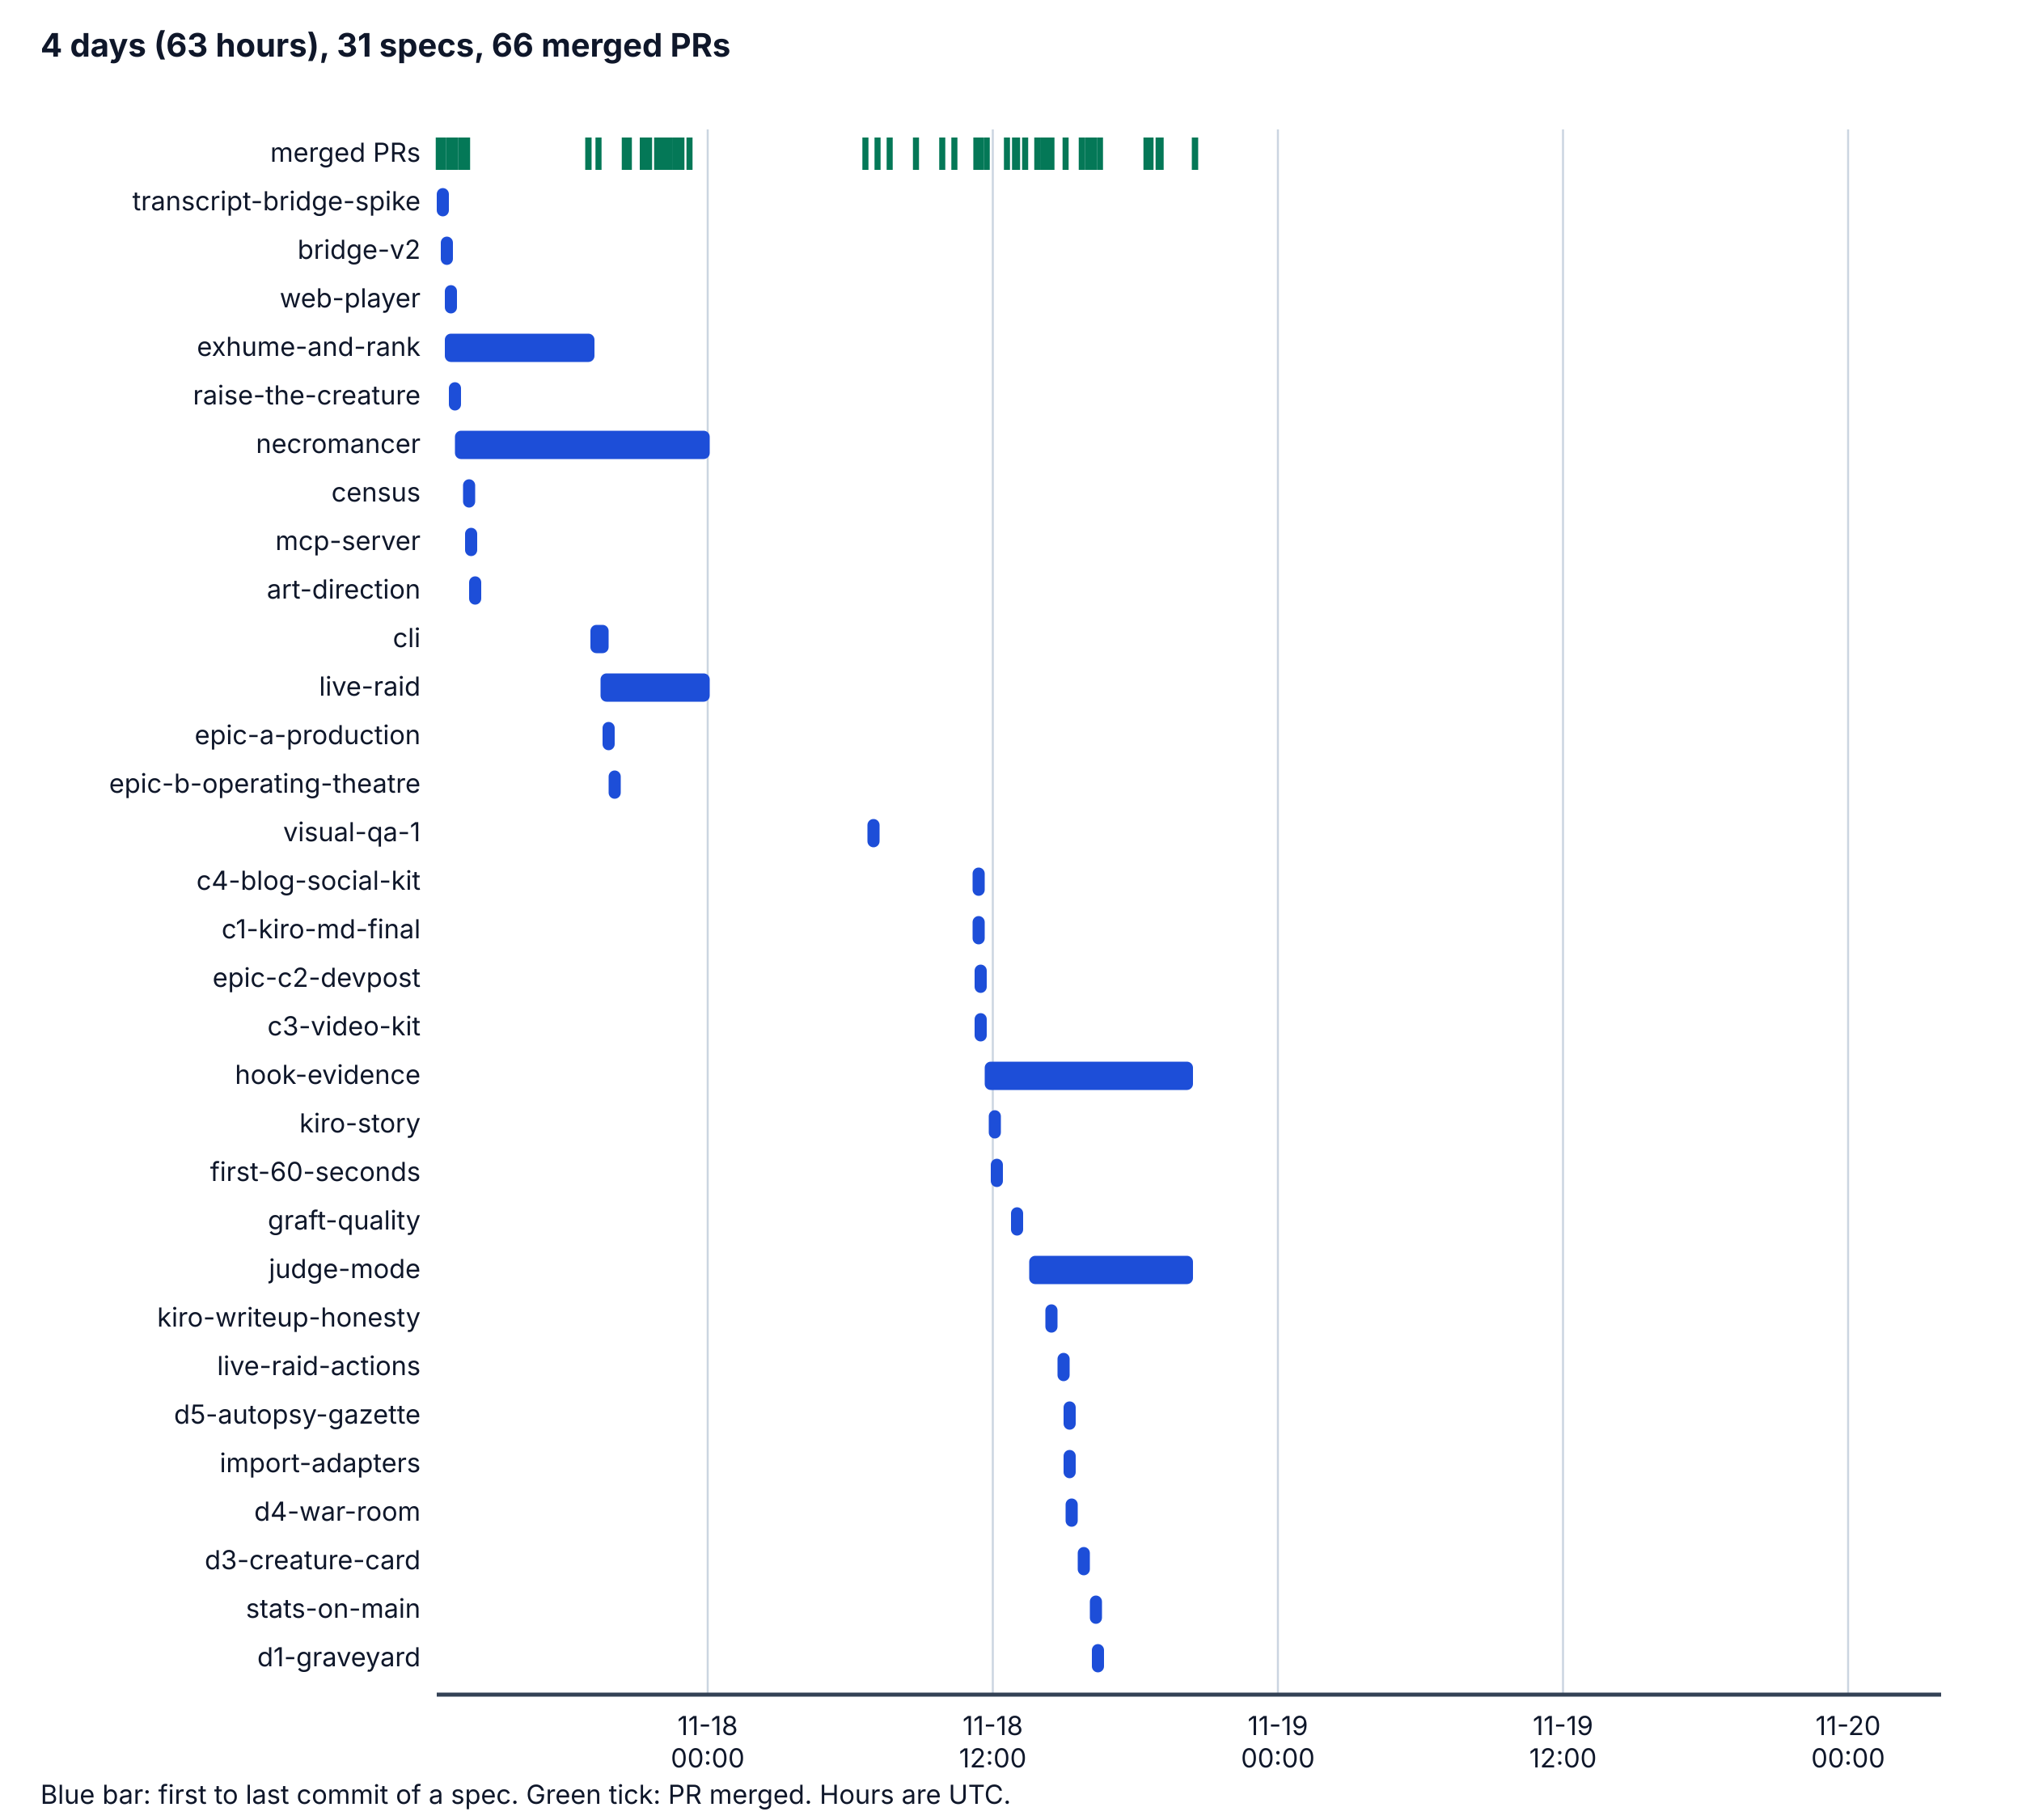
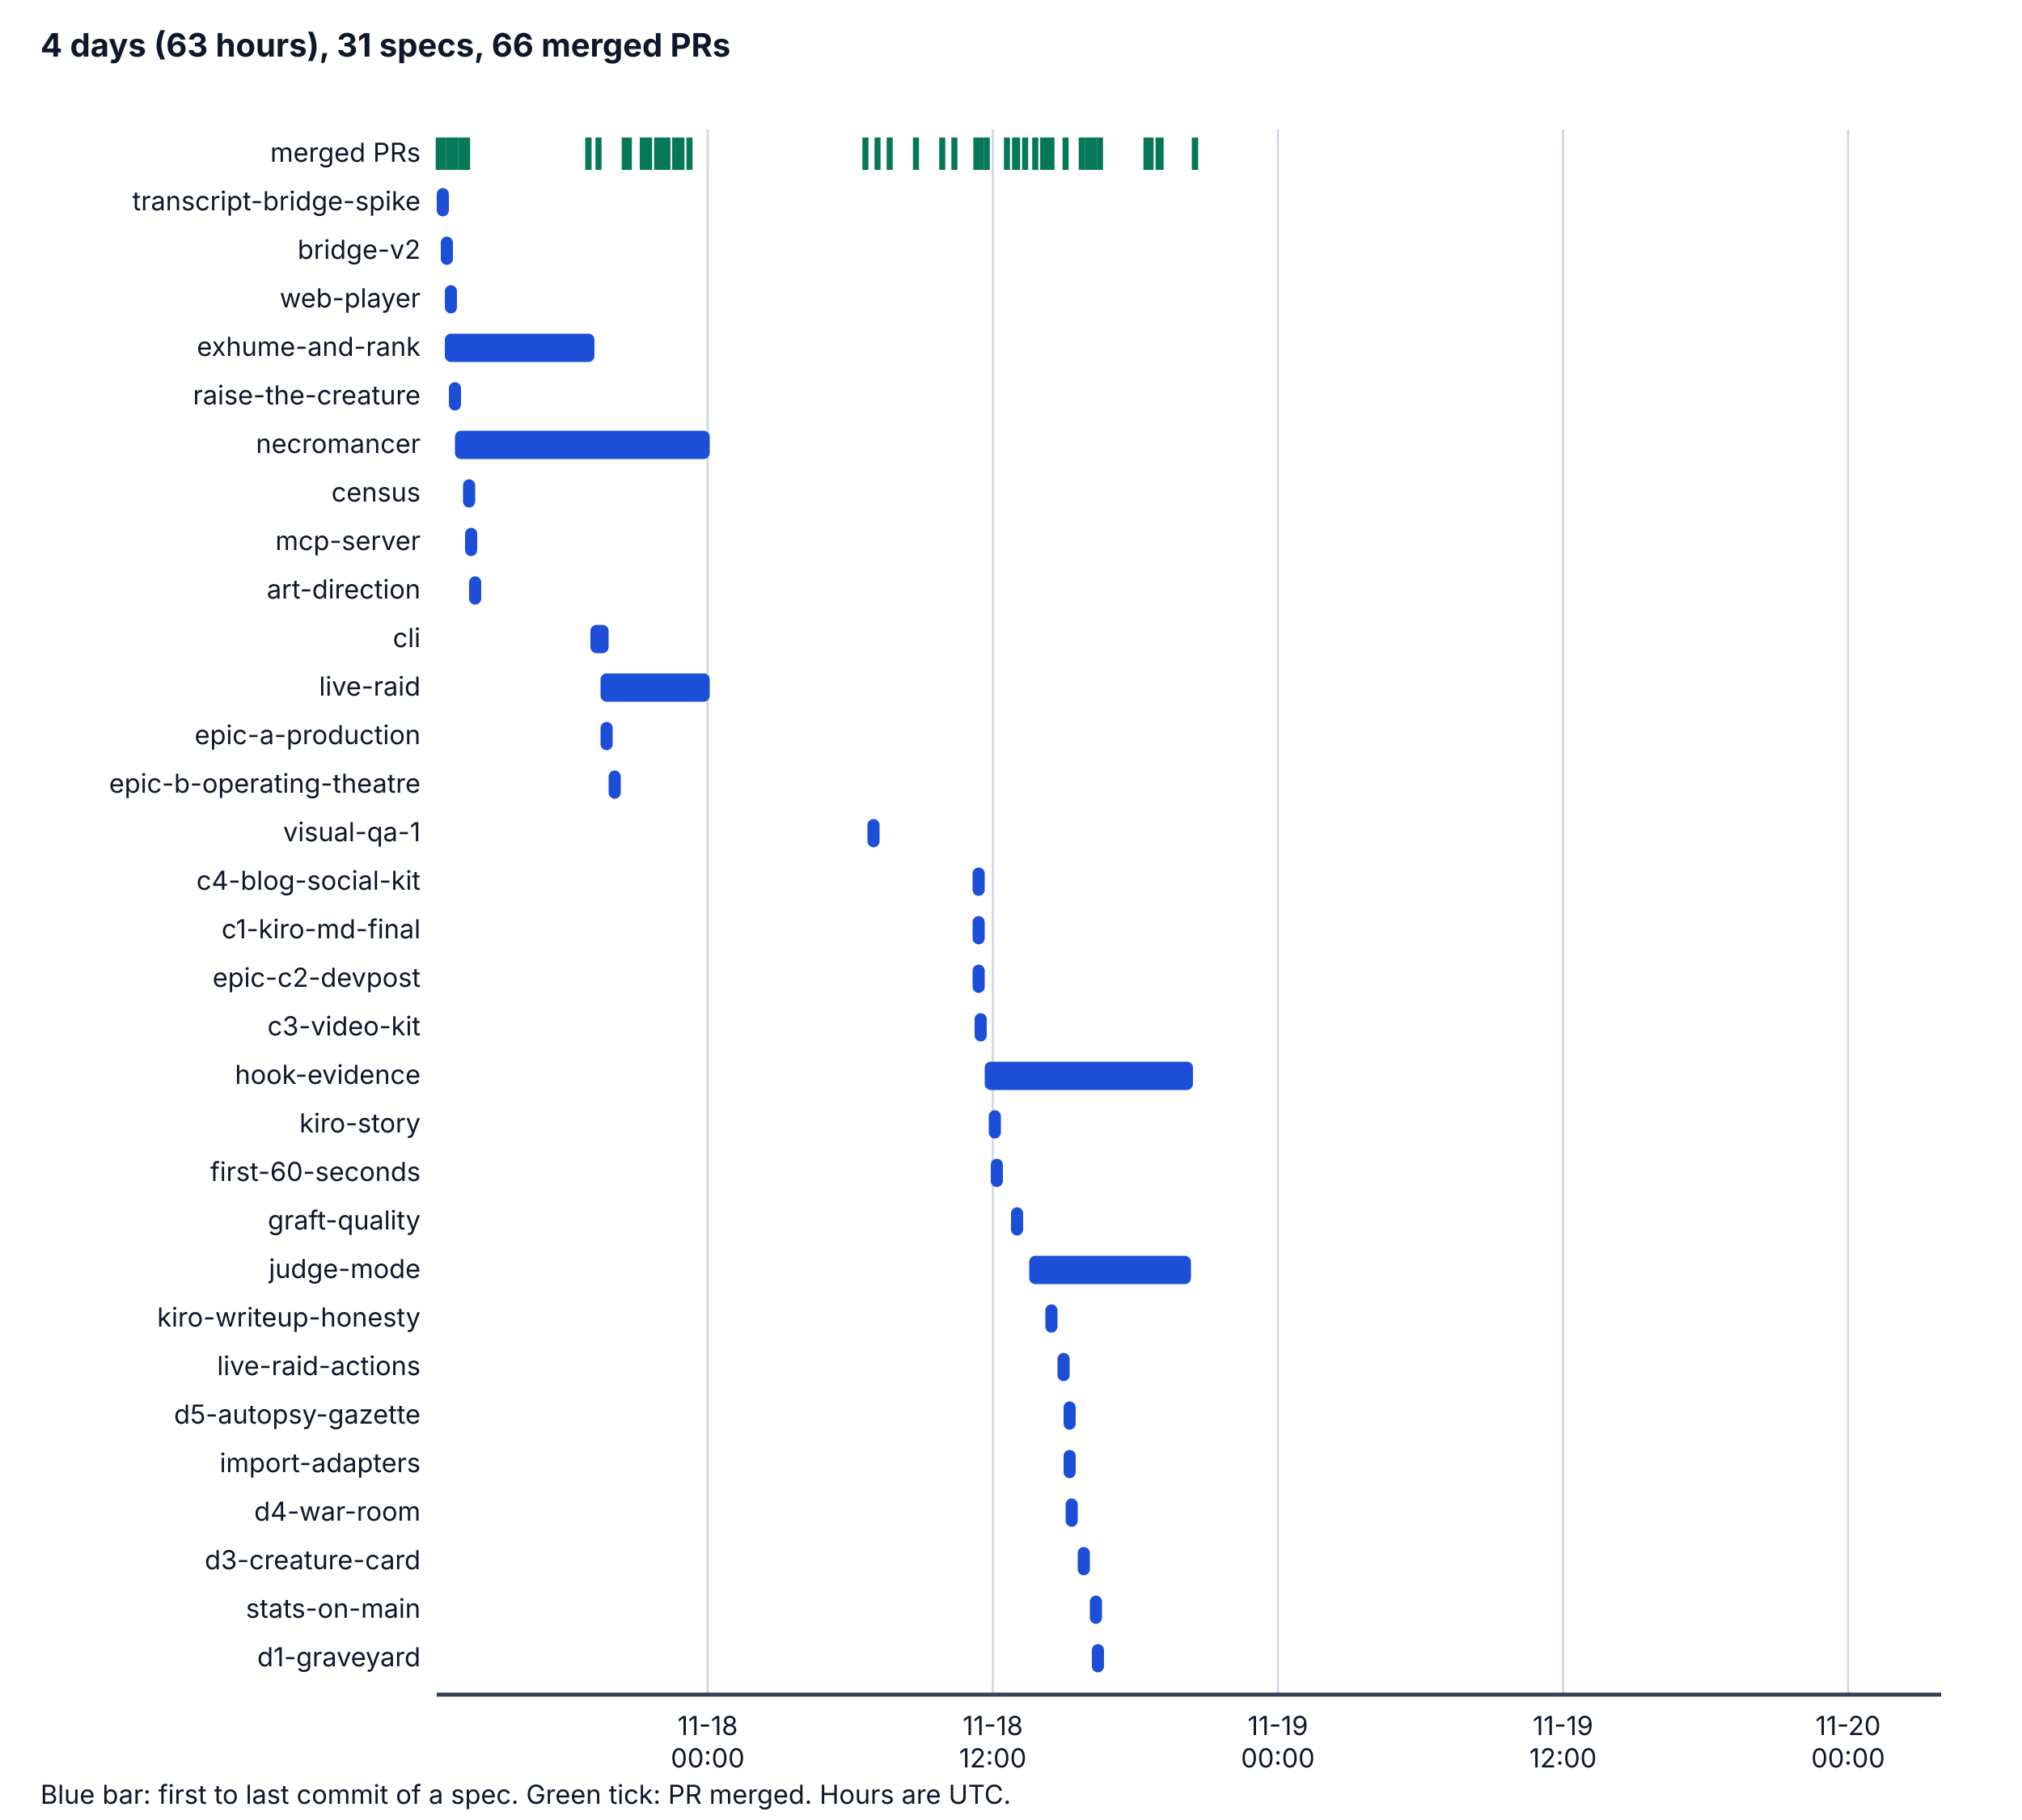
<svg xmlns="http://www.w3.org/2000/svg" viewBox="0 0 1000 900" width="1000" height="900" role="img" aria-labelledby="t d">
  <style>
    .bg { fill: #ffffff; } .ax { stroke: #334155; stroke-width: 2; } .grid { stroke: #cbd5e1; stroke-width: 1; }
    .tx { fill: #0f172a; font-family: system-ui, -apple-system, "Segoe UI", sans-serif; font-size: 14px; }
    .h { font-weight: bold; font-size: 16px; } .sm { font-size: 13px; } .bar { fill: #1d4ed8; } .pr { stroke: #047857; stroke-width: 3; }
    @media (prefers-color-scheme: dark) {
      .bg { fill: #0b1220; } .ax { stroke: #cbd5e1; } .grid { stroke: #334155; } .tx { fill: #f1f5f9; } .bar { fill: #60a5fa; } .pr { stroke: #34d399; }
    }
  </style>
  <rect class="bg" x="0" y="0" width="1000" height="900" />
  <text class="tx h" x="20" y="28">4 days (63 hours), 31 specs, 66 merged PRs</text>
  <line class="grid" x1="350" y1="64" x2="350" y2="838" />
  <text class="tx sm" x="350" y="858" text-anchor="middle">11-18</text>
  <text class="tx sm" x="350" y="874" text-anchor="middle">00:00</text>
  <line class="grid" x1="491" y1="64" x2="491" y2="838" />
  <text class="tx sm" x="491" y="858" text-anchor="middle">11-18</text>
  <text class="tx sm" x="491" y="874" text-anchor="middle">12:00</text>
  <line class="grid" x1="632" y1="64" x2="632" y2="838" />
  <text class="tx sm" x="632" y="858" text-anchor="middle">11-19</text>
  <text class="tx sm" x="632" y="874" text-anchor="middle">00:00</text>
  <line class="grid" x1="773" y1="64" x2="773" y2="838" />
  <text class="tx sm" x="773" y="858" text-anchor="middle">11-19</text>
  <text class="tx sm" x="773" y="874" text-anchor="middle">12:00</text>
  <line class="grid" x1="914" y1="64" x2="914" y2="838" />
  <text class="tx sm" x="914" y="858" text-anchor="middle">11-20</text>
  <text class="tx sm" x="914" y="874" text-anchor="middle">00:00</text>
  <line class="ax" x1="216" y1="838" x2="960" y2="838" />
  <text class="tx sm" x="208" y="80" text-anchor="end">merged PRs</text>
  <line class="pr" x1="217" y1="68" x2="217" y2="84" />
  <line class="pr" x1="219" y1="68" x2="219" y2="84" />
  <line class="pr" x1="222" y1="68" x2="222" y2="84" />
  <line class="pr" x1="224" y1="68" x2="224" y2="84" />
  <line class="pr" x1="225" y1="68" x2="225" y2="84" />
  <line class="pr" x1="228" y1="68" x2="228" y2="84" />
  <line class="pr" x1="229" y1="68" x2="229" y2="84" />
  <line class="pr" x1="291" y1="68" x2="291" y2="84" />
  <line class="pr" x1="231" y1="68" x2="231" y2="84" />
  <line class="pr" x1="291" y1="68" x2="291" y2="84" />
  <line class="pr" x1="296" y1="68" x2="296" y2="84" />
  <line class="pr" x1="309" y1="68" x2="309" y2="84" />
  <line class="pr" x1="311" y1="68" x2="311" y2="84" />
  <line class="pr" x1="310" y1="68" x2="310" y2="84" />
  <line class="pr" x1="310" y1="68" x2="310" y2="84" />
  <line class="pr" x1="310" y1="68" x2="310" y2="84" />
  <line class="pr" x1="318" y1="68" x2="318" y2="84" />
  <line class="pr" x1="318" y1="68" x2="318" y2="84" />
  <line class="pr" x1="318" y1="68" x2="318" y2="84" />
  <line class="pr" x1="318" y1="68" x2="318" y2="84" />
  <line class="pr" x1="318" y1="68" x2="318" y2="84" />
  <line class="pr" x1="321" y1="68" x2="321" y2="84" />
  <line class="pr" x1="325" y1="68" x2="325" y2="84" />
  <line class="pr" x1="327" y1="68" x2="327" y2="84" />
  <line class="pr" x1="327" y1="68" x2="327" y2="84" />
  <line class="pr" x1="328" y1="68" x2="328" y2="84" />
  <line class="pr" x1="330" y1="68" x2="330" y2="84" />
-   <line class="pr" x1="331" y1="68" x2="331" y2="84" />
+   <line class="pr" x1="330" y1="68" x2="330" y2="84" />
  <line class="pr" x1="334" y1="68" x2="334" y2="84" />
  <line class="pr" x1="334" y1="68" x2="334" y2="84" />
  <line class="pr" x1="336" y1="68" x2="336" y2="84" />
  <line class="pr" x1="337" y1="68" x2="337" y2="84" />
  <line class="pr" x1="341" y1="68" x2="341" y2="84" />
  <line class="pr" x1="428" y1="68" x2="428" y2="84" />
  <line class="pr" x1="434" y1="68" x2="434" y2="84" />
  <line class="pr" x1="440" y1="68" x2="440" y2="84" />
  <line class="pr" x1="453" y1="68" x2="453" y2="84" />
  <line class="pr" x1="466" y1="68" x2="466" y2="84" />
  <line class="pr" x1="472" y1="68" x2="472" y2="84" />
  <line class="pr" x1="483" y1="68" x2="483" y2="84" />
  <line class="pr" x1="483" y1="68" x2="483" y2="84" />
  <line class="pr" x1="483" y1="68" x2="483" y2="84" />
  <line class="pr" x1="485" y1="68" x2="485" y2="84" />
  <line class="pr" x1="488" y1="68" x2="488" y2="84" />
  <line class="pr" x1="498" y1="68" x2="498" y2="84" />
  <line class="pr" x1="503" y1="68" x2="503" y2="84" />
  <line class="pr" x1="502" y1="68" x2="502" y2="84" />
  <line class="pr" x1="507" y1="68" x2="507" y2="84" />
-   <line class="pr" x1="513" y1="68" x2="513" y2="84" />
+   <line class="pr" x1="512" y1="68" x2="512" y2="84" />
  <line class="pr" x1="520" y1="68" x2="520" y2="84" />
  <line class="pr" x1="516" y1="68" x2="516" y2="84" />
  <line class="pr" x1="516" y1="68" x2="516" y2="84" />
  <line class="pr" x1="518" y1="68" x2="518" y2="84" />
  <line class="pr" x1="527" y1="68" x2="527" y2="84" />
  <line class="pr" x1="538" y1="68" x2="538" y2="84" />
  <line class="pr" x1="535" y1="68" x2="535" y2="84" />
  <line class="pr" x1="541" y1="68" x2="541" y2="84" />
  <line class="pr" x1="544" y1="68" x2="544" y2="84" />
  <line class="pr" x1="539" y1="68" x2="539" y2="84" />
  <line class="pr" x1="540" y1="68" x2="540" y2="84" />
  <line class="pr" x1="569" y1="68" x2="569" y2="84" />
  <line class="pr" x1="567" y1="68" x2="567" y2="84" />
  <line class="pr" x1="573" y1="68" x2="573" y2="84" />
  <line class="pr" x1="574" y1="68" x2="574" y2="84" />
  <line class="pr" x1="591" y1="68" x2="591" y2="84" />
  <line class="pr" x1="591" y1="68" x2="591" y2="84" />
  <text class="tx sm" x="208" y="104" text-anchor="end">transcript-bridge-spike</text>
  <rect class="bar" x="216" y="93" width="6" height="14" rx="3" />
  <text class="tx sm" x="208" y="128" text-anchor="end">bridge-v2</text>
  <rect class="bar" x="218" y="117" width="6" height="14" rx="3" />
  <text class="tx sm" x="208" y="152" text-anchor="end">web-player</text>
  <rect class="bar" x="220" y="141" width="6" height="14" rx="3" />
  <text class="tx sm" x="208" y="176" text-anchor="end">exhume-and-rank</text>
  <rect class="bar" x="220" y="165" width="74" height="14" rx="3" />
  <text class="tx sm" x="208" y="200" text-anchor="end">raise-the-creature</text>
  <rect class="bar" x="222" y="189" width="6" height="14" rx="3" />
  <text class="tx sm" x="208" y="224" text-anchor="end">necromancer</text>
  <rect class="bar" x="225" y="213" width="126" height="14" rx="3" />
  <text class="tx sm" x="208" y="248" text-anchor="end">census</text>
  <rect class="bar" x="229" y="237" width="6" height="14" rx="3" />
  <text class="tx sm" x="208" y="272" text-anchor="end">mcp-server</text>
  <rect class="bar" x="230" y="261" width="6" height="14" rx="3" />
  <text class="tx sm" x="208" y="296" text-anchor="end">art-direction</text>
  <rect class="bar" x="232" y="285" width="6" height="14" rx="3" />
  <text class="tx sm" x="208" y="320" text-anchor="end">cli</text>
  <rect class="bar" x="292" y="309" width="9" height="14" rx="3" />
  <text class="tx sm" x="208" y="344" text-anchor="end">live-raid</text>
  <rect class="bar" x="297" y="333" width="54" height="14" rx="3" />
  <text class="tx sm" x="208" y="368" text-anchor="end">epic-a-production</text>
-   <rect class="bar" x="298" y="357" width="6" height="14" rx="3" />
+   <rect class="bar" x="297" y="357" width="6" height="14" rx="3" />
  <text class="tx sm" x="208" y="392" text-anchor="end">epic-b-operating-theatre</text>
  <rect class="bar" x="301" y="381" width="6" height="14" rx="3" />
  <text class="tx sm" x="208" y="416" text-anchor="end">visual-qa-1</text>
  <rect class="bar" x="429" y="405" width="6" height="14" rx="3" />
  <text class="tx sm" x="208" y="440" text-anchor="end">c4-blog-social-kit</text>
  <rect class="bar" x="481" y="429" width="6" height="14" rx="3" />
  <text class="tx sm" x="208" y="464" text-anchor="end">c1-kiro-md-final</text>
  <rect class="bar" x="481" y="453" width="6" height="14" rx="3" />
  <text class="tx sm" x="208" y="488" text-anchor="end">epic-c2-devpost</text>
-   <rect class="bar" x="482" y="477" width="6" height="14" rx="3" />
+   <rect class="bar" x="481" y="477" width="6" height="14" rx="3" />
  <text class="tx sm" x="208" y="512" text-anchor="end">c3-video-kit</text>
  <rect class="bar" x="482" y="501" width="6" height="14" rx="3" />
  <text class="tx sm" x="208" y="536" text-anchor="end">hook-evidence</text>
  <rect class="bar" x="487" y="525" width="103" height="14" rx="3" />
  <text class="tx sm" x="208" y="560" text-anchor="end">kiro-story</text>
  <rect class="bar" x="489" y="549" width="6" height="14" rx="3" />
  <text class="tx sm" x="208" y="584" text-anchor="end">first-60-seconds</text>
  <rect class="bar" x="490" y="573" width="6" height="14" rx="3" />
  <text class="tx sm" x="208" y="608" text-anchor="end">graft-quality</text>
  <rect class="bar" x="500" y="597" width="6" height="14" rx="3" />
  <text class="tx sm" x="208" y="632" text-anchor="end">judge-mode</text>
-   <rect class="bar" x="509" y="621" width="81" height="14" rx="3" />
+   <rect class="bar" x="509" y="621" width="80" height="14" rx="3" />
  <text class="tx sm" x="208" y="656" text-anchor="end">kiro-writeup-honesty</text>
  <rect class="bar" x="517" y="645" width="6" height="14" rx="3" />
  <text class="tx sm" x="208" y="680" text-anchor="end">live-raid-actions</text>
  <rect class="bar" x="523" y="669" width="6" height="14" rx="3" />
  <text class="tx sm" x="208" y="704" text-anchor="end">d5-autopsy-gazette</text>
  <rect class="bar" x="526" y="693" width="6" height="14" rx="3" />
  <text class="tx sm" x="208" y="728" text-anchor="end">import-adapters</text>
  <rect class="bar" x="526" y="717" width="6" height="14" rx="3" />
  <text class="tx sm" x="208" y="752" text-anchor="end">d4-war-room</text>
  <rect class="bar" x="527" y="741" width="6" height="14" rx="3" />
  <text class="tx sm" x="208" y="776" text-anchor="end">d3-creature-card</text>
  <rect class="bar" x="533" y="765" width="6" height="14" rx="3" />
  <text class="tx sm" x="208" y="800" text-anchor="end">stats-on-main</text>
  <rect class="bar" x="539" y="789" width="6" height="14" rx="3" />
  <text class="tx sm" x="208" y="824" text-anchor="end">d1-graveyard</text>
  <rect class="bar" x="540" y="813" width="6" height="14" rx="3" />
  <text class="tx sm" x="20" y="892">Blue bar: first to last commit of a spec. Green tick: PR merged. Hours are UTC.</text>
</svg>
